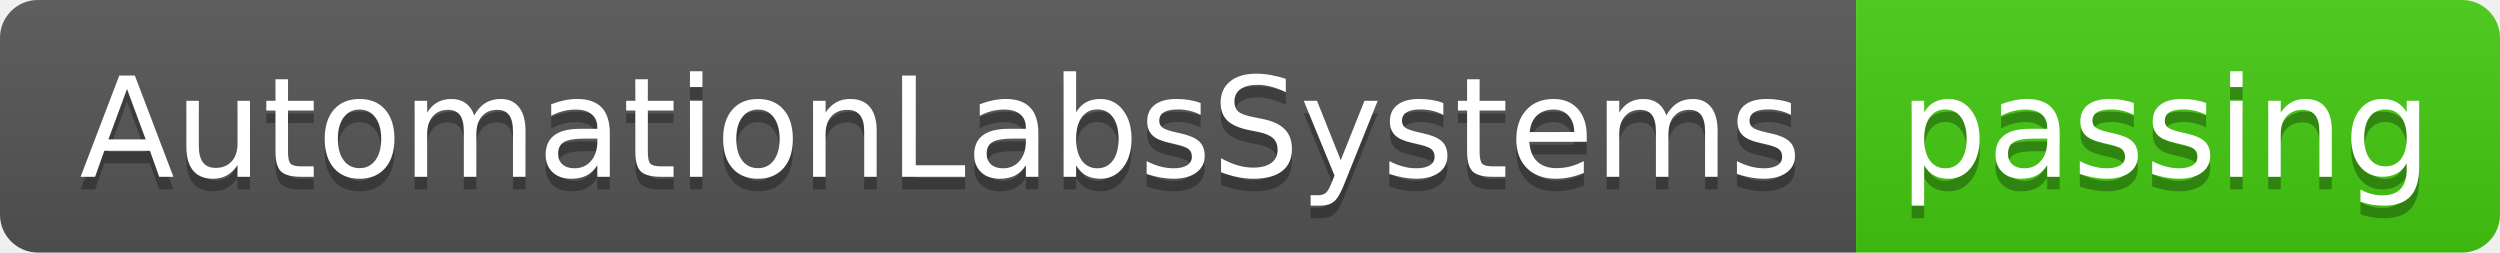
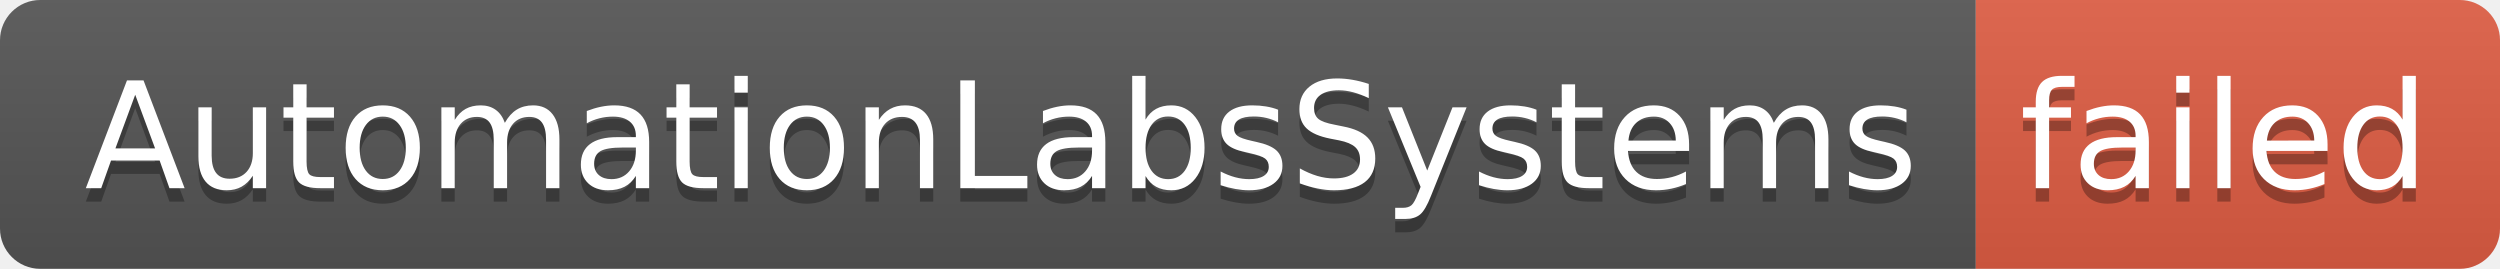
- <svg xmlns="http://www.w3.org/2000/svg" width="198" height="20" role="img" aria-label="AutomationLabsSystems: passing">
+ <svg xmlns="http://www.w3.org/2000/svg" width="186" height="20" role="img" aria-label="AutomationLabsSystems: failed">
  <linearGradient id="s" x2="0" y2="100%">
    <stop offset="0" stop-color="#bbb" stop-opacity=".1" />
    <stop offset="1" stop-opacity=".1" />
  </linearGradient>
  <clipPath id="r">
-     <rect width="198" height="20" rx="3" fill="#fff" />
+     <rect width="186" height="20" rx="3" fill="#fff" />
  </clipPath>
  <g clip-path="url(#r)">
    <rect width="147" height="20" fill="#555" />
-     <rect x="147" width="51" height="20" fill="#4c1" />
-     <rect width="198" height="20" fill="url(#s)" />
+     <rect x="147" width="39" height="20" fill="#e05d44" />
+     <rect width="186" height="20" fill="url(#s)" />
  </g>
  <g fill="#fff" text-anchor="middle" font-family="Verdana,Geneva,DejaVu Sans,sans-serif" text-rendering="geometricPrecision" font-size="110">
    <text aria-hidden="true" x="745" y="150" fill="#010101" fill-opacity=".3" transform="scale(.1)" textLength="1370">AutomationLabsSystems</text>
    <text x="745" y="140" transform="scale(.1)" fill="#fff" textLength="1370">AutomationLabsSystems</text>
-     <text aria-hidden="true" x="1715" y="150" fill="#010101" fill-opacity=".3" transform="scale(.1)" textLength="410">passing</text>
-     <text x="1715" y="140" transform="scale(.1)" fill="#fff" textLength="410">passing</text>
+     <text aria-hidden="true" x="1655" y="150" fill="#010101" fill-opacity=".3" transform="scale(.1)" textLength="290">failed</text>
+     <text x="1655" y="140" transform="scale(.1)" fill="#fff" textLength="290">failed</text>
  </g>
</svg>
